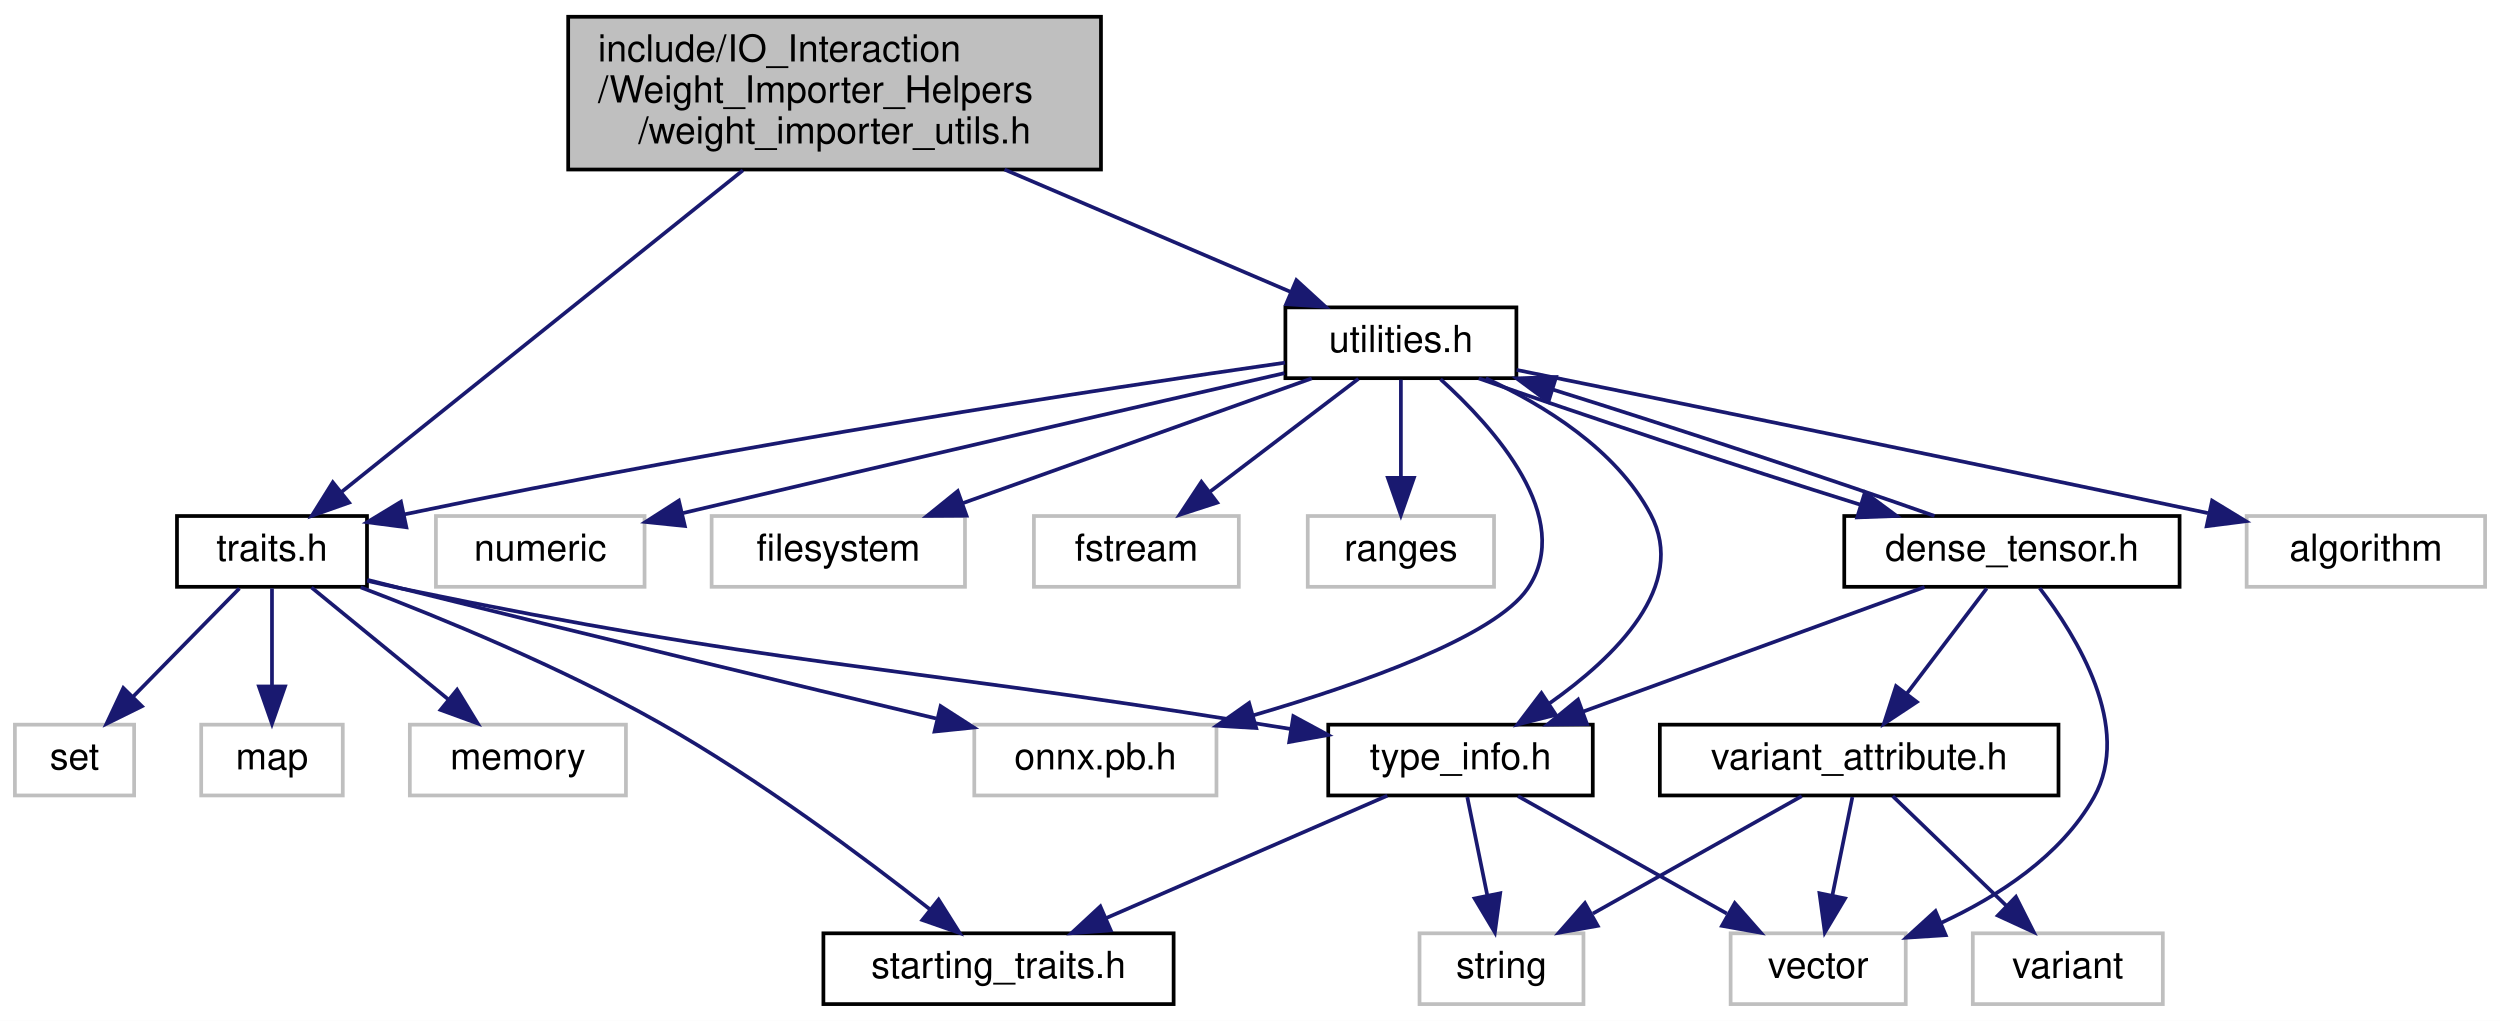
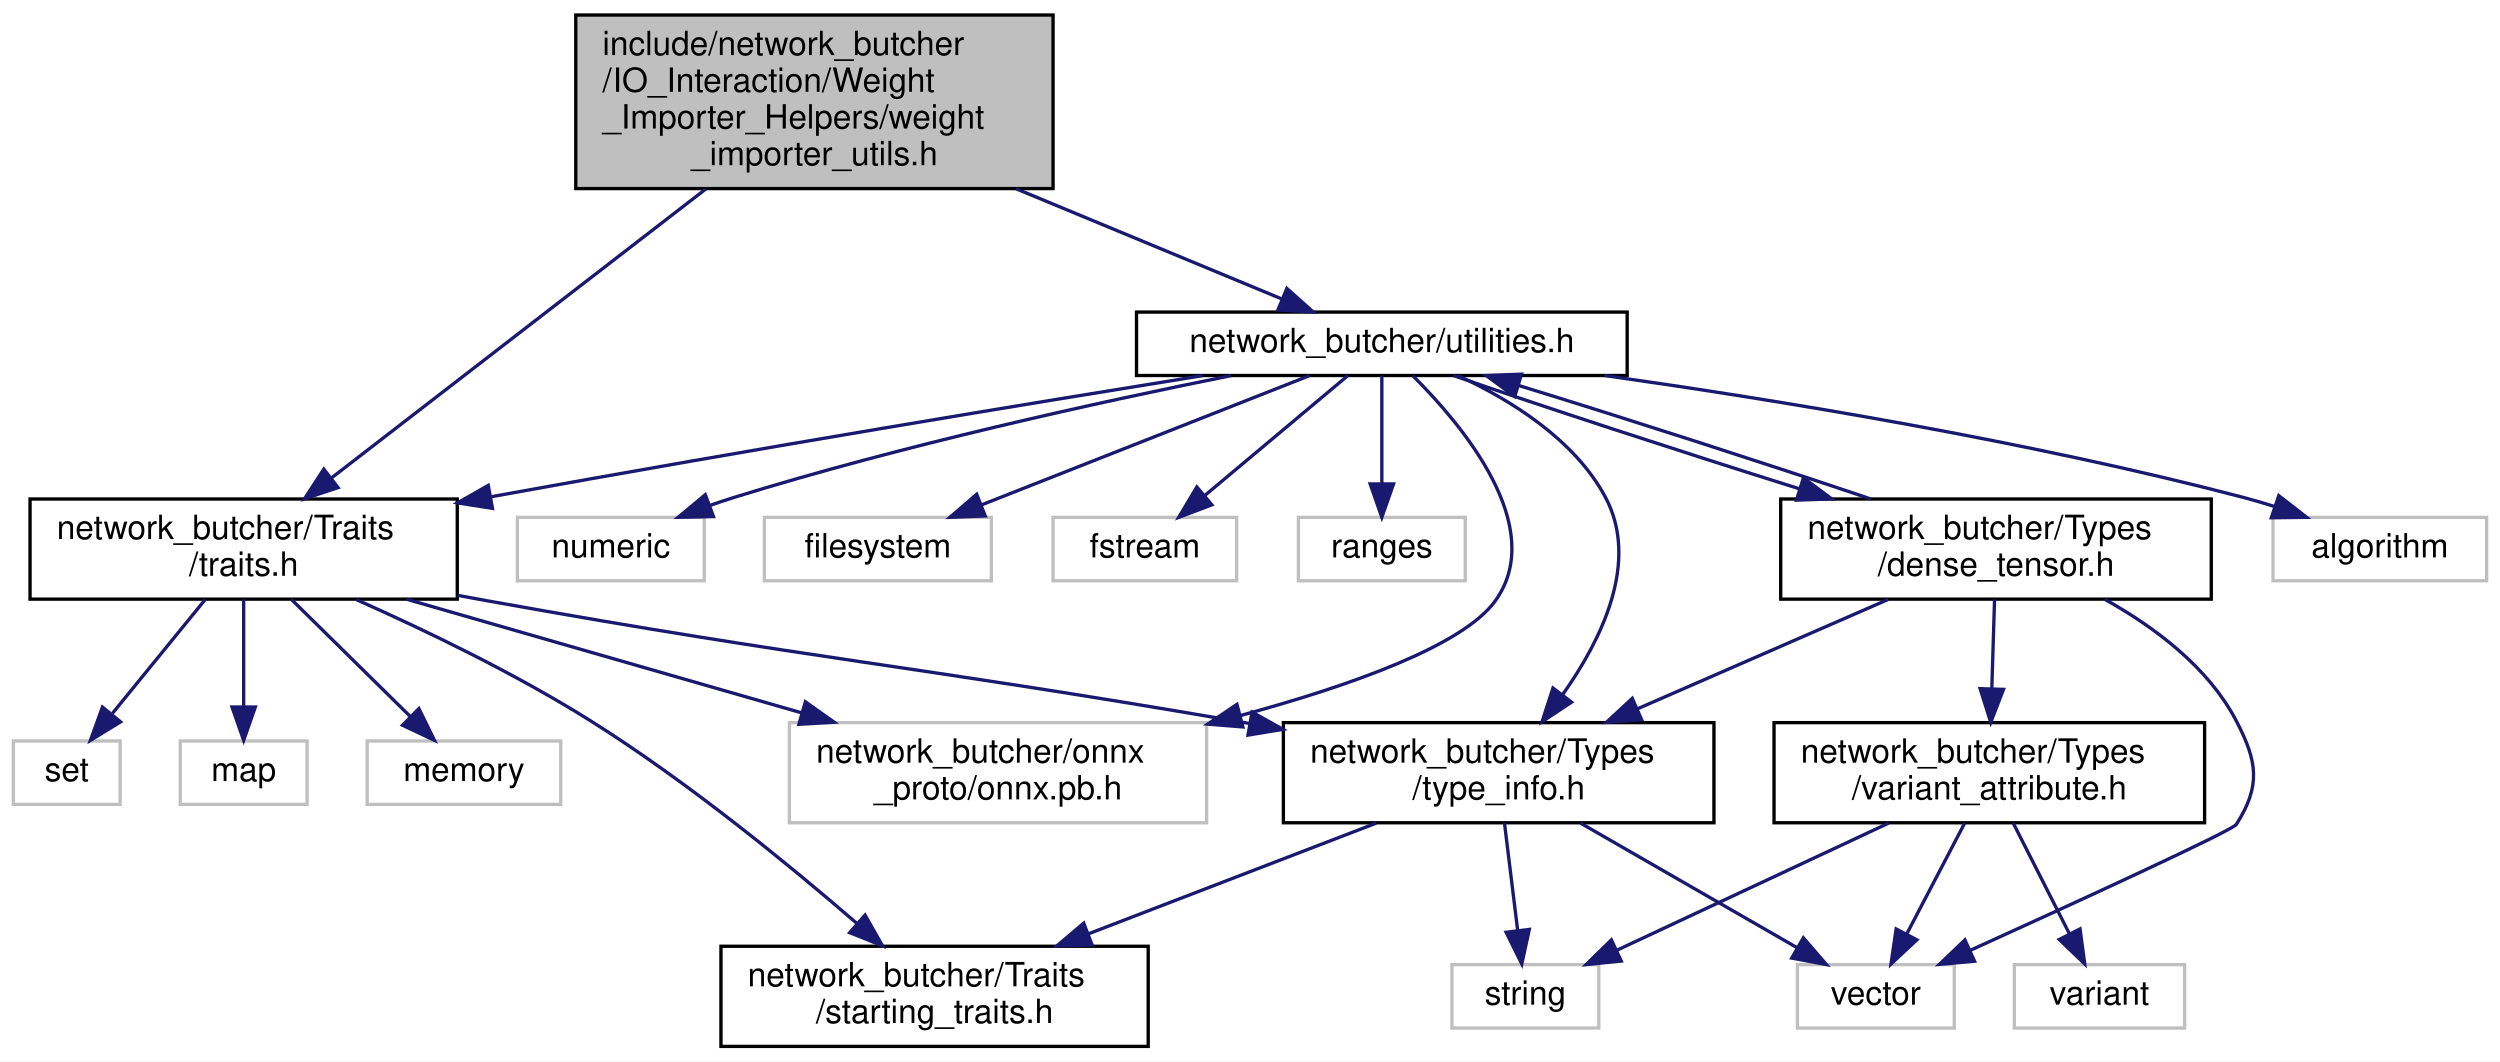
- <svg xmlns="http://www.w3.org/2000/svg" xmlns:xlink="http://www.w3.org/1999/xlink" width="671pt" height="274pt" viewBox="0.00 0.00 671.00 274.00">
-   <g id="graph0" class="graph" transform="scale(1 1) rotate(0) translate(4 270)">
-     <polygon fill="white" stroke="transparent" points="-4,4 -4,-270 667,-270 667,4 -4,4" />
+ <svg xmlns="http://www.w3.org/2000/svg" xmlns:xlink="http://www.w3.org/1999/xlink" width="749pt" height="318pt" viewBox="0.00 0.00 749.00 318.00">
+   <g id="graph0" class="graph" transform="scale(1 1) rotate(0) translate(4 314)">
+     <polygon fill="white" stroke="transparent" points="-4,4 -4,-314 745,-314 745,4 -4,4" />
    <g id="node1" class="node">
      <g id="a_node1">
        <a xlink:title=" ">
-           <polygon fill="#bfbfbf" stroke="black" points="148.5,-224.5 148.5,-265.5 291.5,-265.5 291.5,-224.5 148.5,-224.5" />
-           <text text-anchor="start" x="156.5" y="-253.5" font-family="Helvetica,sans-Serif" font-size="10.00">include/IO_Interaction</text>
-           <text text-anchor="start" x="156.5" y="-242.5" font-family="Helvetica,sans-Serif" font-size="10.00">/Weight_Importer_Helpers</text>
-           <text text-anchor="middle" x="220" y="-231.5" font-family="Helvetica,sans-Serif" font-size="10.00">/weight_importer_utils.h</text>
+           <polygon fill="#bfbfbf" stroke="black" points="168.5,-257.5 168.5,-309.5 311.5,-309.5 311.5,-257.5 168.5,-257.5" />
+           <text text-anchor="start" x="176.5" y="-297.5" font-family="Helvetica,sans-Serif" font-size="10.00">include/network_butcher</text>
+           <text text-anchor="start" x="176.5" y="-286.5" font-family="Helvetica,sans-Serif" font-size="10.00">/IO_Interaction/Weight</text>
+           <text text-anchor="start" x="176.5" y="-275.5" font-family="Helvetica,sans-Serif" font-size="10.00">_Importer_Helpers/weight</text>
+           <text text-anchor="middle" x="240" y="-264.5" font-family="Helvetica,sans-Serif" font-size="10.00">_importer_utils.h</text>
        </a>
      </g>
    </g>
    <g id="node2" class="node">
      <g id="a_node2">
        <a xlink:href="traits_8h.html" target="_top" xlink:title=" ">
-           <polygon fill="white" stroke="black" points="43.5,-112.5 43.5,-131.5 94.5,-131.5 94.5,-112.5 43.5,-112.5" />
-           <text text-anchor="middle" x="69" y="-119.5" font-family="Helvetica,sans-Serif" font-size="10.00">traits.h</text>
+           <polygon fill="white" stroke="black" points="5,-134.5 5,-164.5 133,-164.5 133,-134.5 5,-134.5" />
+           <text text-anchor="start" x="13" y="-152.5" font-family="Helvetica,sans-Serif" font-size="10.00">network_butcher/Traits</text>
+           <text text-anchor="middle" x="69" y="-141.5" font-family="Helvetica,sans-Serif" font-size="10.00">/traits.h</text>
        </a>
      </g>
    </g>
    <g id="edge1" class="edge">
-       <path fill="none" stroke="midnightblue" d="M195.4,-224.29C165.24,-200.12 114.79,-159.69 87.64,-137.94" />
-       <polygon fill="midnightblue" stroke="midnightblue" points="89.69,-135.1 79.7,-131.57 85.32,-140.56 89.69,-135.1" />
+       <path fill="none" stroke="midnightblue" d="M207.43,-257.36C174.84,-232.2 125.32,-193.98 95.18,-170.71" />
+       <polygon fill="midnightblue" stroke="midnightblue" points="97.28,-167.91 87.23,-164.57 93.01,-173.45 97.28,-167.91" />
    </g>
    <g id="node11" class="node">
      <g id="a_node11">
        <a xlink:href="utilities_8h.html" target="_top" xlink:title=" ">
-           <polygon fill="white" stroke="black" points="341,-168.5 341,-187.5 403,-187.5 403,-168.5 341,-168.5" />
-           <text text-anchor="middle" x="372" y="-175.5" font-family="Helvetica,sans-Serif" font-size="10.00">utilities.h</text>
+           <polygon fill="white" stroke="black" points="336.5,-201.5 336.5,-220.5 483.5,-220.5 483.5,-201.5 336.5,-201.5" />
+           <text text-anchor="middle" x="410" y="-208.5" font-family="Helvetica,sans-Serif" font-size="10.00">network_butcher/utilities.h</text>
        </a>
      </g>
    </g>
    <g id="edge11" class="edge">
-       <path fill="none" stroke="midnightblue" d="M265.61,-224.5C290.48,-213.86 320.55,-201 342.37,-191.67" />
-       <polygon fill="midnightblue" stroke="midnightblue" points="343.95,-194.8 351.77,-187.65 341.2,-188.37 343.95,-194.8" />
+       <path fill="none" stroke="midnightblue" d="M300.41,-257.45C327.39,-246.26 357.99,-233.57 379.98,-224.45" />
+       <polygon fill="midnightblue" stroke="midnightblue" points="381.54,-227.59 389.44,-220.53 378.86,-221.12 381.54,-227.59" />
    </g>
    <g id="node3" class="node">
      <g id="a_node3">
        <a xlink:title=" ">
-           <polygon fill="white" stroke="#bfbfbf" points="0,-56.5 0,-75.5 32,-75.5 32,-56.5 0,-56.5" />
-           <text text-anchor="middle" x="16" y="-63.5" font-family="Helvetica,sans-Serif" font-size="10.00">set</text>
+           <polygon fill="white" stroke="#bfbfbf" points="0,-73 0,-92 32,-92 32,-73 0,-73" />
+           <text text-anchor="middle" x="16" y="-80" font-family="Helvetica,sans-Serif" font-size="10.00">set</text>
        </a>
      </g>
    </g>
    <g id="edge2" class="edge">
-       <path fill="none" stroke="midnightblue" d="M60.25,-112.08C52.53,-104.22 41.1,-92.57 31.78,-83.08" />
-       <polygon fill="midnightblue" stroke="midnightblue" points="34.09,-80.44 24.59,-75.75 29.1,-85.34 34.09,-80.44" />
+       <path fill="none" stroke="midnightblue" d="M57.5,-134.4C49.32,-124.36 38.29,-110.84 29.66,-100.25" />
+       <polygon fill="midnightblue" stroke="midnightblue" points="32.12,-97.73 23.09,-92.19 26.7,-102.16 32.12,-97.73" />
    </g>
    <g id="node4" class="node">
      <g id="a_node4">
        <a xlink:title=" ">
-           <polygon fill="white" stroke="#bfbfbf" points="50,-56.5 50,-75.5 88,-75.5 88,-56.5 50,-56.5" />
-           <text text-anchor="middle" x="69" y="-63.5" font-family="Helvetica,sans-Serif" font-size="10.00">map</text>
+           <polygon fill="white" stroke="#bfbfbf" points="50,-73 50,-92 88,-92 88,-73 50,-73" />
+           <text text-anchor="middle" x="69" y="-80" font-family="Helvetica,sans-Serif" font-size="10.00">map</text>
        </a>
      </g>
    </g>
    <g id="edge3" class="edge">
-       <path fill="none" stroke="midnightblue" d="M69,-112.08C69,-105.01 69,-94.86 69,-85.99" />
-       <polygon fill="midnightblue" stroke="midnightblue" points="72.5,-85.75 69,-75.75 65.5,-85.75 72.5,-85.75" />
+       <path fill="none" stroke="midnightblue" d="M69,-134.4C69,-125.06 69,-112.71 69,-102.52" />
+       <polygon fill="midnightblue" stroke="midnightblue" points="72.5,-102.19 69,-92.19 65.5,-102.19 72.5,-102.19" />
    </g>
    <g id="node5" class="node">
      <g id="a_node5">
        <a xlink:title=" ">
-           <polygon fill="white" stroke="#bfbfbf" points="106,-56.5 106,-75.5 164,-75.5 164,-56.5 106,-56.5" />
-           <text text-anchor="middle" x="135" y="-63.5" font-family="Helvetica,sans-Serif" font-size="10.00">memory</text>
+           <polygon fill="white" stroke="#bfbfbf" points="106,-73 106,-92 164,-92 164,-73 106,-73" />
+           <text text-anchor="middle" x="135" y="-80" font-family="Helvetica,sans-Serif" font-size="10.00">memory</text>
        </a>
      </g>
    </g>
    <g id="edge4" class="edge">
-       <path fill="none" stroke="midnightblue" d="M79.6,-112.32C89.46,-104.26 104.35,-92.08 116.22,-82.37" />
-       <polygon fill="midnightblue" stroke="midnightblue" points="118.68,-84.88 124.2,-75.83 114.25,-79.46 118.68,-84.88" />
+       <path fill="none" stroke="midnightblue" d="M83.32,-134.4C93.82,-124.06 108.07,-110.02 118.95,-99.31" />
+       <polygon fill="midnightblue" stroke="midnightblue" points="121.5,-101.71 126.17,-92.19 116.59,-96.72 121.5,-101.71" />
    </g>
    <g id="node6" class="node">
      <g id="a_node6">
        <a xlink:href="starting__traits_8h.html" target="_top" xlink:title=" ">
-           <polygon fill="white" stroke="black" points="217,-0.5 217,-19.5 311,-19.5 311,-0.5 217,-0.5" />
-           <text text-anchor="middle" x="264" y="-7.5" font-family="Helvetica,sans-Serif" font-size="10.00">starting_traits.h</text>
+           <polygon fill="white" stroke="black" points="212,-0.5 212,-30.5 340,-30.5 340,-0.5 212,-0.5" />
+           <text text-anchor="start" x="220" y="-18.5" font-family="Helvetica,sans-Serif" font-size="10.00">network_butcher/Traits</text>
+           <text text-anchor="middle" x="276" y="-7.5" font-family="Helvetica,sans-Serif" font-size="10.00">/starting_traits.h</text>
        </a>
      </g>
    </g>
    <g id="edge5" class="edge">
-       <path fill="none" stroke="midnightblue" d="M92.81,-112.36C114.35,-104.16 146.62,-90.9 173,-76 199.58,-60.98 227.85,-39.88 245.7,-25.85" />
-       <polygon fill="midnightblue" stroke="midnightblue" points="247.92,-28.55 253.57,-19.58 243.56,-23.07 247.92,-28.55" />
+       <path fill="none" stroke="midnightblue" d="M102.77,-134.35C123.61,-125.08 150.56,-112.09 173,-98 202.02,-79.77 232.47,-54.86 252.66,-37.39" />
+       <polygon fill="midnightblue" stroke="midnightblue" points="255.17,-39.85 260.4,-30.63 250.56,-34.58 255.17,-39.85" />
    </g>
    <g id="node7" class="node">
      <g id="a_node7">
-         <a xlink:title=" ">
-           <polygon fill="white" stroke="#bfbfbf" points="257.5,-56.5 257.5,-75.5 322.5,-75.5 322.5,-56.5 257.5,-56.5" />
-           <text text-anchor="middle" x="290" y="-63.5" font-family="Helvetica,sans-Serif" font-size="10.00">onnx.pb.h</text>
+         <a xlink:href="type__info_8h.html" target="_top" xlink:title=" ">
+           <polygon fill="white" stroke="black" points="380.5,-67.5 380.5,-97.5 509.5,-97.5 509.5,-67.5 380.5,-67.5" />
+           <text text-anchor="start" x="388.5" y="-85.5" font-family="Helvetica,sans-Serif" font-size="10.00">network_butcher/Types</text>
+           <text text-anchor="middle" x="445" y="-74.5" font-family="Helvetica,sans-Serif" font-size="10.00">/type_info.h</text>
        </a>
      </g>
    </g>
    <g id="edge6" class="edge">
-       <path fill="none" stroke="midnightblue" d="M94.6,-114.37C97.77,-113.57 100.96,-112.76 104,-112 153.06,-99.76 209.52,-86.17 247.25,-77.16" />
-       <polygon fill="midnightblue" stroke="midnightblue" points="248.46,-80.47 257.37,-74.74 246.83,-73.66 248.46,-80.47" />
+       <path fill="none" stroke="midnightblue" d="M133.07,-135.64C136.09,-135.07 139.07,-134.53 142,-134 241.24,-116.17 266.63,-115.1 366,-98 367.46,-97.75 368.94,-97.49 370.42,-97.23" />
+       <polygon fill="midnightblue" stroke="midnightblue" points="371.11,-100.67 380.35,-95.49 369.9,-93.77 371.11,-100.67" />
+     </g>
+     <g id="node10" class="node">
+       <g id="a_node10">
+         <a xlink:title=" ">
+           <polygon fill="white" stroke="#bfbfbf" points="232.5,-67.5 232.5,-97.5 357.5,-97.5 357.5,-67.5 232.5,-67.5" />
+           <text text-anchor="start" x="240.5" y="-85.5" font-family="Helvetica,sans-Serif" font-size="10.00">network_butcher/onnx</text>
+           <text text-anchor="middle" x="295" y="-74.5" font-family="Helvetica,sans-Serif" font-size="10.00">_proto/onnx.pb.h</text>
+         </a>
+       </g>
+     </g>
+     <g id="edge10" class="edge">
+       <path fill="none" stroke="midnightblue" d="M117.76,-134.48C152.54,-124.47 199.48,-110.97 236.32,-100.38" />
+       <polygon fill="midnightblue" stroke="midnightblue" points="237.29,-103.74 245.94,-97.61 235.36,-97.01 237.29,-103.74" />
+     </g>
+     <g id="edge9" class="edge">
+       <path fill="none" stroke="midnightblue" d="M408.33,-67.4C383.08,-57.69 349.34,-44.71 322.25,-34.29" />
+       <polygon fill="midnightblue" stroke="midnightblue" points="323.19,-30.9 312.6,-30.58 320.68,-37.43 323.19,-30.9" />
    </g>
    <g id="node8" class="node">
      <g id="a_node8">
-         <a xlink:href="type__info_8h.html" target="_top" xlink:title=" ">
-           <polygon fill="white" stroke="black" points="352.5,-56.5 352.5,-75.5 423.5,-75.5 423.5,-56.5 352.5,-56.5" />
-           <text text-anchor="middle" x="388" y="-63.5" font-family="Helvetica,sans-Serif" font-size="10.00">type_info.h</text>
+         <a xlink:title=" ">
+           <polygon fill="white" stroke="#bfbfbf" points="431,-6 431,-25 475,-25 475,-6 431,-6" />
+           <text text-anchor="middle" x="453" y="-13" font-family="Helvetica,sans-Serif" font-size="10.00">string</text>
        </a>
      </g>
    </g>
    <g id="edge7" class="edge">
-       <path fill="none" stroke="midnightblue" d="M94.55,-114.13C97.72,-113.37 100.93,-112.64 104,-112 204.46,-91.2 230.69,-92.14 332,-76 335.41,-75.46 338.94,-74.89 342.48,-74.33" />
-       <polygon fill="midnightblue" stroke="midnightblue" points="343.13,-77.77 352.45,-72.73 342.03,-70.85 343.13,-77.77" />
-     </g>
-     <g id="edge10" class="edge">
-       <path fill="none" stroke="midnightblue" d="M368.35,-56.44C348.04,-47.6 316.1,-33.69 292.9,-23.59" />
-       <polygon fill="midnightblue" stroke="midnightblue" points="294.12,-20.3 283.56,-19.52 291.33,-26.72 294.12,-20.3" />
+       <path fill="none" stroke="midnightblue" d="M446.74,-67.4C447.9,-57.96 449.44,-45.45 450.7,-35.19" />
+       <polygon fill="midnightblue" stroke="midnightblue" points="454.18,-35.55 451.93,-25.19 447.23,-34.69 454.18,-35.55" />
    </g>
    <g id="node9" class="node">
      <g id="a_node9">
        <a xlink:title=" ">
-           <polygon fill="white" stroke="#bfbfbf" points="377,-0.5 377,-19.5 421,-19.5 421,-0.5 377,-0.5" />
-           <text text-anchor="middle" x="399" y="-7.5" font-family="Helvetica,sans-Serif" font-size="10.00">string</text>
+           <polygon fill="white" stroke="#bfbfbf" points="534.5,-6 534.5,-25 581.5,-25 581.5,-6 534.5,-6" />
+           <text text-anchor="middle" x="558" y="-13" font-family="Helvetica,sans-Serif" font-size="10.00">vector</text>
        </a>
      </g>
    </g>
    <g id="edge8" class="edge">
-       <path fill="none" stroke="midnightblue" d="M389.82,-56.08C391.27,-48.93 393.37,-38.64 395.19,-29.69" />
-       <polygon fill="midnightblue" stroke="midnightblue" points="398.65,-30.25 397.22,-19.75 391.79,-28.85 398.65,-30.25" />
-     </g>
-     <g id="node10" class="node">
-       <g id="a_node10">
-         <a xlink:title=" ">
-           <polygon fill="white" stroke="#bfbfbf" points="460.5,-0.5 460.5,-19.5 507.5,-19.5 507.5,-0.5 460.5,-0.5" />
-           <text text-anchor="middle" x="484" y="-7.5" font-family="Helvetica,sans-Serif" font-size="10.00">vector</text>
-         </a>
-       </g>
-     </g>
-     <g id="edge9" class="edge">
-       <path fill="none" stroke="midnightblue" d="M403.42,-56.32C418.54,-47.82 441.82,-34.73 459.47,-24.8" />
-       <polygon fill="midnightblue" stroke="midnightblue" points="461.61,-27.61 468.61,-19.65 458.18,-21.51 461.61,-27.61" />
+       <path fill="none" stroke="midnightblue" d="M469.52,-67.4C488.73,-56.34 515.3,-41.06 534.3,-30.13" />
+       <polygon fill="midnightblue" stroke="midnightblue" points="536.29,-33.03 543.21,-25.01 532.8,-26.96 536.29,-33.03" />
    </g>
    <g id="edge18" class="edge">
-       <path fill="none" stroke="midnightblue" d="M340.89,-172.66C292.53,-165.72 196.23,-151.14 104.56,-131.95" />
-       <polygon fill="midnightblue" stroke="midnightblue" points="105.06,-128.48 94.55,-129.84 103.61,-135.33 105.06,-128.48" />
+       <path fill="none" stroke="midnightblue" d="M356.27,-201.46C304.33,-193.1 223.13,-179.74 143.31,-165.21" />
+       <polygon fill="midnightblue" stroke="midnightblue" points="143.54,-161.69 133.07,-163.34 142.28,-168.58 143.54,-161.69" />
+     </g>
+     <g id="edge27" class="edge">
+       <path fill="none" stroke="midnightblue" d="M432.79,-201.47C448.33,-194.32 467.71,-182.44 477,-165 487.23,-145.81 476.03,-122.61 464.16,-105.89" />
+       <polygon fill="midnightblue" stroke="midnightblue" points="466.84,-103.63 458,-97.78 461.27,-107.86 466.84,-103.63" />
    </g>
    <g id="edge17" class="edge">
-       <path fill="none" stroke="midnightblue" d="M382.63,-168.22C396.88,-155.37 418.95,-130.91 406,-112 397.23,-99.19 361.73,-86.58 332.29,-77.98" />
-       <polygon fill="midnightblue" stroke="midnightblue" points="333.16,-74.59 322.58,-75.22 331.25,-81.32 333.16,-74.59" />
-     </g>
-     <g id="edge27" class="edge">
-       <path fill="none" stroke="midnightblue" d="M394.79,-168.47C410.33,-161.32 429.71,-149.44 439,-132 449.2,-112.85 429.55,-93.64 411.75,-81.13" />
-       <polygon fill="midnightblue" stroke="midnightblue" points="413.58,-78.14 403.31,-75.55 409.72,-83.98 413.58,-78.14" />
+       <path fill="none" stroke="midnightblue" d="M419.27,-201.44C434.08,-186.72 459.83,-156.09 444,-134 434.37,-120.56 400.53,-108.54 367.53,-99.6" />
+       <polygon fill="midnightblue" stroke="midnightblue" points="368.37,-96.21 357.81,-97.05 366.59,-102.98 368.37,-96.21" />
    </g>
    <g id="node12" class="node">
      <g id="a_node12">
        <a xlink:title=" ">
-           <polygon fill="white" stroke="#bfbfbf" points="599,-112.5 599,-131.5 663,-131.5 663,-112.5 599,-112.5" />
-           <text text-anchor="middle" x="631" y="-119.5" font-family="Helvetica,sans-Serif" font-size="10.00">algorithm</text>
+           <polygon fill="white" stroke="#bfbfbf" points="677,-140 677,-159 741,-159 741,-140 677,-140" />
+           <text text-anchor="middle" x="709" y="-147" font-family="Helvetica,sans-Serif" font-size="10.00">algorithm</text>
        </a>
      </g>
    </g>
    <g id="edge12" class="edge">
-       <path fill="none" stroke="midnightblue" d="M403.07,-170.71C443.48,-162.51 516.53,-147.59 588.62,-132.28" />
-       <polygon fill="midnightblue" stroke="midnightblue" points="589.73,-135.62 598.78,-130.11 588.27,-128.77 589.73,-135.62" />
+       <path fill="none" stroke="midnightblue" d="M476.67,-201.5C529.16,-194.06 603.9,-181.8 668,-165 671.04,-164.2 674.18,-163.28 677.3,-162.3" />
+       <polygon fill="midnightblue" stroke="midnightblue" points="678.72,-165.51 687.08,-159.01 676.49,-158.88 678.72,-165.51" />
    </g>
    <g id="node13" class="node">
      <g id="a_node13">
        <a xlink:title=" ">
-           <polygon fill="white" stroke="#bfbfbf" points="113,-112.5 113,-131.5 169,-131.5 169,-112.5 113,-112.5" />
-           <text text-anchor="middle" x="141" y="-119.5" font-family="Helvetica,sans-Serif" font-size="10.00">numeric</text>
+           <polygon fill="white" stroke="#bfbfbf" points="151,-140 151,-159 207,-159 207,-140 151,-140" />
+           <text text-anchor="middle" x="179" y="-147" font-family="Helvetica,sans-Serif" font-size="10.00">numeric</text>
        </a>
      </g>
    </g>
    <g id="edge13" class="edge">
-       <path fill="none" stroke="midnightblue" d="M340.73,-169.85C304.31,-161.51 242.09,-147.18 179.34,-132.3" />
-       <polygon fill="midnightblue" stroke="midnightblue" points="179.81,-128.82 169.27,-129.91 178.2,-135.63 179.81,-128.82" />
+       <path fill="none" stroke="midnightblue" d="M364.81,-201.46C325.18,-193.51 266.2,-180.57 216,-165 213.58,-164.25 211.09,-163.41 208.6,-162.54" />
+       <polygon fill="midnightblue" stroke="midnightblue" points="209.76,-159.23 199.17,-159.02 207.31,-165.79 209.76,-159.23" />
    </g>
    <g id="node14" class="node">
      <g id="a_node14">
        <a xlink:title=" ">
-           <polygon fill="white" stroke="#bfbfbf" points="187,-112.5 187,-131.5 255,-131.5 255,-112.5 187,-112.5" />
-           <text text-anchor="middle" x="221" y="-119.5" font-family="Helvetica,sans-Serif" font-size="10.00">filesystem</text>
+           <polygon fill="white" stroke="#bfbfbf" points="225,-140 225,-159 293,-159 293,-140 225,-140" />
+           <text text-anchor="middle" x="259" y="-147" font-family="Helvetica,sans-Serif" font-size="10.00">filesystem</text>
        </a>
      </g>
    </g>
    <g id="edge14" class="edge">
-       <path fill="none" stroke="midnightblue" d="M348.07,-168.44C322.78,-159.4 282.7,-145.06 254.32,-134.92" />
-       <polygon fill="midnightblue" stroke="midnightblue" points="255.41,-131.59 244.81,-131.52 253.05,-138.18 255.41,-131.59" />
+       <path fill="none" stroke="midnightblue" d="M388.37,-201.48C362.58,-191.31 319.29,-174.26 289.96,-162.7" />
+       <polygon fill="midnightblue" stroke="midnightblue" points="291.18,-159.42 280.59,-159.01 288.62,-165.93 291.18,-159.42" />
    </g>
    <g id="node15" class="node">
      <g id="a_node15">
        <a xlink:title=" ">
-           <polygon fill="white" stroke="#bfbfbf" points="273.5,-112.5 273.5,-131.5 328.5,-131.5 328.5,-112.5 273.5,-112.5" />
-           <text text-anchor="middle" x="301" y="-119.5" font-family="Helvetica,sans-Serif" font-size="10.00">fstream</text>
+           <polygon fill="white" stroke="#bfbfbf" points="311.5,-140 311.5,-159 366.5,-159 366.5,-140 311.5,-140" />
+           <text text-anchor="middle" x="339" y="-147" font-family="Helvetica,sans-Serif" font-size="10.00">fstream</text>
        </a>
      </g>
    </g>
    <g id="edge15" class="edge">
-       <path fill="none" stroke="midnightblue" d="M360.59,-168.32C349.89,-160.18 333.66,-147.84 320.84,-138.09" />
-       <polygon fill="midnightblue" stroke="midnightblue" points="322.69,-135.1 312.61,-131.83 318.46,-140.67 322.69,-135.1" />
+       <path fill="none" stroke="midnightblue" d="M399.83,-201.48C388.65,-192.11 370.48,-176.88 356.91,-165.51" />
+       <polygon fill="midnightblue" stroke="midnightblue" points="359.07,-162.75 349.15,-159.01 354.57,-168.11 359.07,-162.75" />
    </g>
    <g id="node16" class="node">
      <g id="a_node16">
        <a xlink:title=" ">
-           <polygon fill="white" stroke="#bfbfbf" points="347,-112.5 347,-131.5 397,-131.5 397,-112.5 347,-112.5" />
-           <text text-anchor="middle" x="372" y="-119.5" font-family="Helvetica,sans-Serif" font-size="10.00">ranges</text>
+           <polygon fill="white" stroke="#bfbfbf" points="385,-140 385,-159 435,-159 435,-140 385,-140" />
+           <text text-anchor="middle" x="410" y="-147" font-family="Helvetica,sans-Serif" font-size="10.00">ranges</text>
        </a>
      </g>
    </g>
    <g id="edge16" class="edge">
-       <path fill="none" stroke="midnightblue" d="M372,-168.08C372,-161.01 372,-150.86 372,-141.99" />
-       <polygon fill="midnightblue" stroke="midnightblue" points="375.5,-141.75 372,-131.75 368.5,-141.75 375.5,-141.75" />
+       <path fill="none" stroke="midnightblue" d="M410,-201.48C410,-193.08 410,-179.98 410,-169.16" />
+       <polygon fill="midnightblue" stroke="midnightblue" points="413.5,-169.01 410,-159.01 406.5,-169.01 413.5,-169.01" />
    </g>
    <g id="node17" class="node">
      <g id="a_node17">
        <a xlink:href="dense__tensor_8h.html" target="_top" xlink:title=" ">
-           <polygon fill="white" stroke="black" points="491,-112.5 491,-131.5 581,-131.5 581,-112.5 491,-112.5" />
-           <text text-anchor="middle" x="536" y="-119.5" font-family="Helvetica,sans-Serif" font-size="10.00">dense_tensor.h</text>
+           <polygon fill="white" stroke="black" points="529.5,-134.5 529.5,-164.5 658.5,-164.5 658.5,-134.5 529.5,-134.5" />
+           <text text-anchor="start" x="537.5" y="-152.5" font-family="Helvetica,sans-Serif" font-size="10.00">network_butcher/Types</text>
+           <text text-anchor="middle" x="594" y="-141.5" font-family="Helvetica,sans-Serif" font-size="10.00">/dense_tensor.h</text>
        </a>
      </g>
    </g>
    <g id="edge19" class="edge">
-       <path fill="none" stroke="midnightblue" d="M392.9,-168.44C418.72,-159.28 462.85,-144.69 495.37,-134.52" />
-       <polygon fill="midnightblue" stroke="midnightblue" points="496.54,-137.82 505.06,-131.52 494.47,-131.13 496.54,-137.82" />
+       <path fill="none" stroke="midnightblue" d="M431.46,-201.48C456.79,-192.66 499.64,-178.67 535.04,-167.57" />
+       <polygon fill="midnightblue" stroke="midnightblue" points="536.3,-170.84 544.8,-164.52 534.22,-164.16 536.3,-170.84" />
    </g>
    <g id="edge20" class="edge">
-       <path fill="none" stroke="midnightblue" d="M512.55,-112.44C487.87,-103.44 448.81,-89.19 421.02,-79.05" />
-       <polygon fill="midnightblue" stroke="midnightblue" points="421.94,-75.66 411.34,-75.52 419.54,-82.23 421.94,-75.66" />
+       <path fill="none" stroke="midnightblue" d="M561.67,-134.4C539.7,-124.81 510.44,-112.05 486.72,-101.7" />
+       <polygon fill="midnightblue" stroke="midnightblue" points="487.83,-98.37 477.27,-97.58 485.03,-104.78 487.83,-98.37" />
    </g>
    <g id="edge26" class="edge">
-       <path fill="none" stroke="midnightblue" d="M543.44,-112.16C553.36,-99.23 568.51,-74.69 558,-56 549.15,-40.26 532.32,-29.39 516.95,-22.28" />
-       <polygon fill="midnightblue" stroke="midnightblue" points="518.22,-19.01 507.65,-18.33 515.48,-25.46 518.22,-19.01" />
+       <path fill="none" stroke="midnightblue" d="M626.59,-134.44C641.47,-126.16 657.62,-114.12 666,-98 672.36,-85.78 673.4,-78.62 666,-67 664.82,-65.15 617.88,-43.62 586.27,-29.27" />
+       <polygon fill="midnightblue" stroke="midnightblue" points="587.58,-26.02 577.03,-25.08 584.69,-32.4 587.58,-26.02" />
    </g>
    <g id="edge25" class="edge">
-       <path fill="none" stroke="midnightblue" d="M515.22,-131.52C489.45,-140.66 445.33,-155.26 412.77,-165.44" />
-       <polygon fill="midnightblue" stroke="midnightblue" points="411.59,-162.14 403.08,-168.44 413.66,-168.82 411.59,-162.14" />
+       <path fill="none" stroke="midnightblue" d="M556.46,-164.52C525.8,-174.87 482.66,-188.78 451.08,-198.48" />
+       <polygon fill="midnightblue" stroke="midnightblue" points="449.81,-195.21 441.26,-201.48 451.85,-201.91 449.81,-195.21" />
    </g>
    <g id="node18" class="node">
      <g id="a_node18">
        <a xlink:href="variant__attribute_8h.html" target="_top" xlink:title=" ">
-           <polygon fill="white" stroke="black" points="441.5,-56.5 441.5,-75.5 548.5,-75.5 548.5,-56.5 441.5,-56.5" />
-           <text text-anchor="middle" x="495" y="-63.5" font-family="Helvetica,sans-Serif" font-size="10.00">variant_attribute.h</text>
+           <polygon fill="white" stroke="black" points="527.5,-67.5 527.5,-97.5 656.5,-97.5 656.5,-67.5 527.5,-67.5" />
+           <text text-anchor="start" x="535.5" y="-85.5" font-family="Helvetica,sans-Serif" font-size="10.00">network_butcher/Types</text>
+           <text text-anchor="middle" x="592" y="-74.5" font-family="Helvetica,sans-Serif" font-size="10.00">/variant_attribute.h</text>
        </a>
      </g>
    </g>
    <g id="edge21" class="edge">
-       <path fill="none" stroke="midnightblue" d="M529.23,-112.08C523.44,-104.46 514.94,-93.26 507.86,-83.94" />
-       <polygon fill="midnightblue" stroke="midnightblue" points="510.48,-81.6 501.64,-75.75 504.9,-85.83 510.48,-81.6" />
+       <path fill="none" stroke="midnightblue" d="M593.57,-134.4C593.33,-126.64 593.02,-116.81 592.75,-107.86" />
+       <polygon fill="midnightblue" stroke="midnightblue" points="596.24,-107.46 592.43,-97.58 589.24,-107.68 596.24,-107.46" />
    </g>
    <g id="edge22" class="edge">
-       <path fill="none" stroke="midnightblue" d="M479.58,-56.32C464.46,-47.82 441.18,-34.73 423.53,-24.8" />
-       <polygon fill="midnightblue" stroke="midnightblue" points="424.82,-21.51 414.39,-19.65 421.39,-27.61 424.82,-21.51" />
+       <path fill="none" stroke="midnightblue" d="M561.84,-67.4C537.56,-56.04 503.72,-40.22 480.25,-29.24" />
+       <polygon fill="midnightblue" stroke="midnightblue" points="481.73,-26.07 471.19,-25.01 478.77,-32.41 481.73,-26.07" />
    </g>
    <g id="edge24" class="edge">
-       <path fill="none" stroke="midnightblue" d="M493.18,-56.08C491.73,-48.93 489.63,-38.64 487.81,-29.69" />
-       <polygon fill="midnightblue" stroke="midnightblue" points="491.21,-28.85 485.78,-19.75 484.35,-30.25 491.21,-28.85" />
+       <path fill="none" stroke="midnightblue" d="M584.62,-67.4C579.53,-57.66 572.72,-44.65 567.27,-34.21" />
+       <polygon fill="midnightblue" stroke="midnightblue" points="570.28,-32.43 562.55,-25.19 564.08,-35.68 570.28,-32.43" />
    </g>
    <g id="node19" class="node">
      <g id="a_node19">
        <a xlink:title=" ">
-           <polygon fill="white" stroke="#bfbfbf" points="525.5,-0.5 525.5,-19.5 576.5,-19.5 576.5,-0.5 525.5,-0.5" />
-           <text text-anchor="middle" x="551" y="-7.5" font-family="Helvetica,sans-Serif" font-size="10.00">variant</text>
+           <polygon fill="white" stroke="#bfbfbf" points="599.5,-6 599.5,-25 650.5,-25 650.5,-6 599.5,-6" />
+           <text text-anchor="middle" x="625" y="-13" font-family="Helvetica,sans-Serif" font-size="10.00">variant</text>
        </a>
      </g>
    </g>
    <g id="edge23" class="edge">
-       <path fill="none" stroke="midnightblue" d="M504,-56.32C512.19,-48.42 524.51,-36.55 534.47,-26.94" />
-       <polygon fill="midnightblue" stroke="midnightblue" points="537.07,-29.29 541.84,-19.83 532.21,-24.26 537.07,-29.29" />
+       <path fill="none" stroke="midnightblue" d="M599.16,-67.4C604.1,-57.66 610.71,-44.65 616.01,-34.21" />
+       <polygon fill="midnightblue" stroke="midnightblue" points="619.18,-35.7 620.59,-25.19 612.94,-32.53 619.18,-35.7" />
    </g>
  </g>
</svg>
